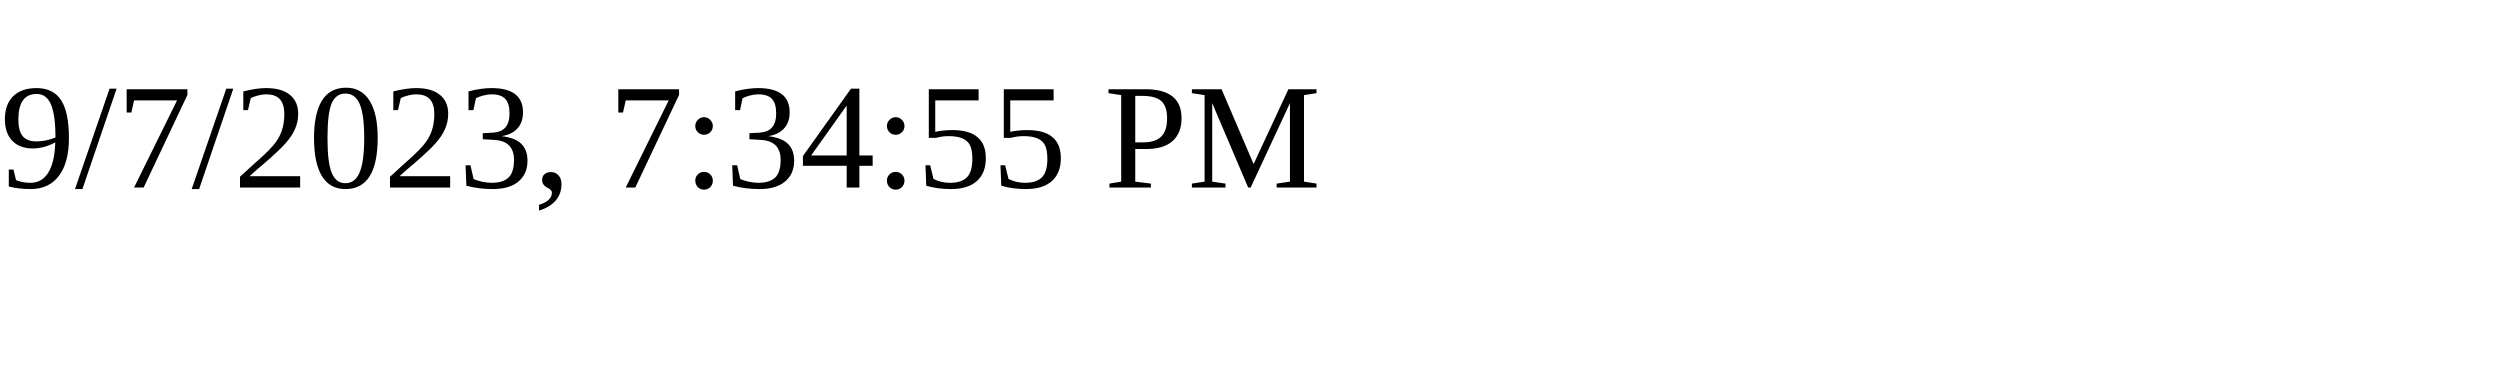
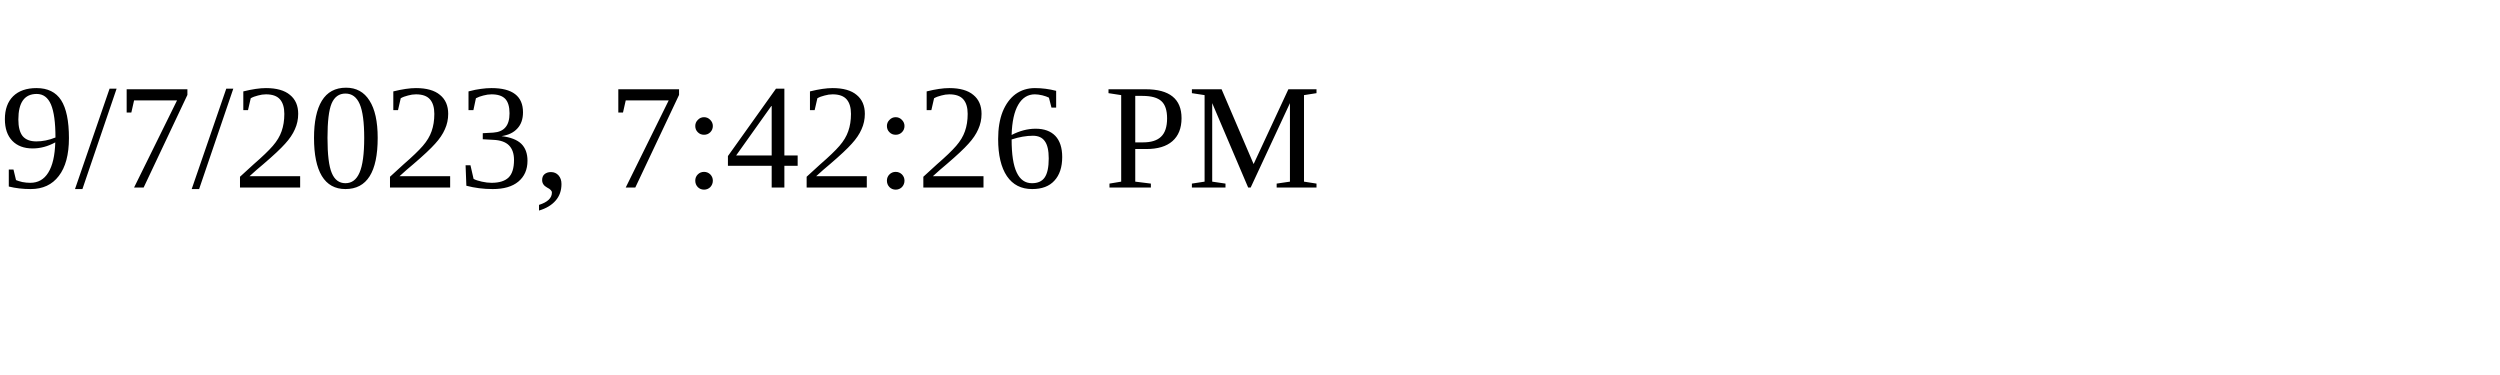
<svg xmlns="http://www.w3.org/2000/svg" height="30" width="200">
-   <text x="0" y="15">9/7/2023, 7:34:55 PM</text>
+   <text x="0" y="15">9/7/2023, 7:42:26 PM</text>
</svg>
